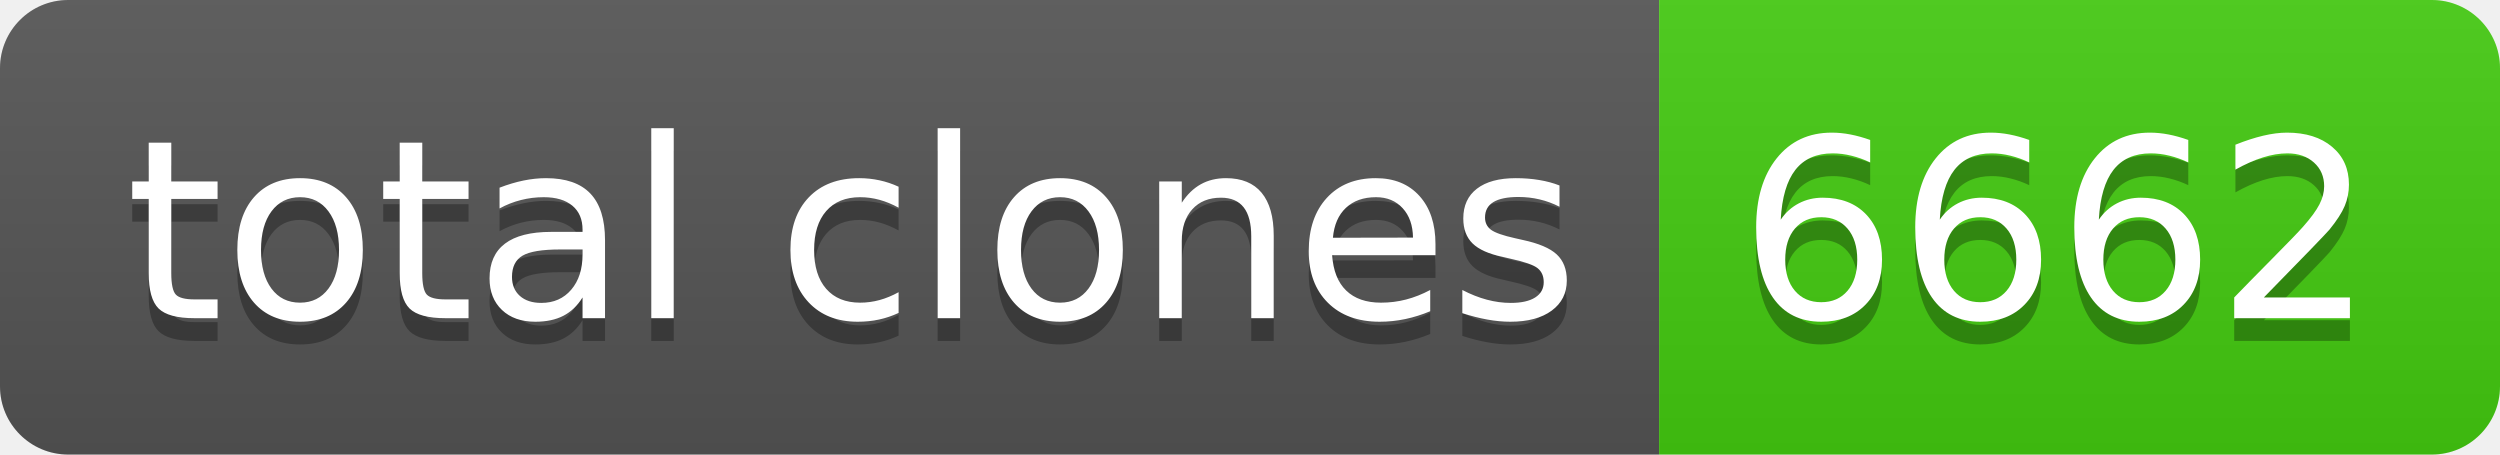
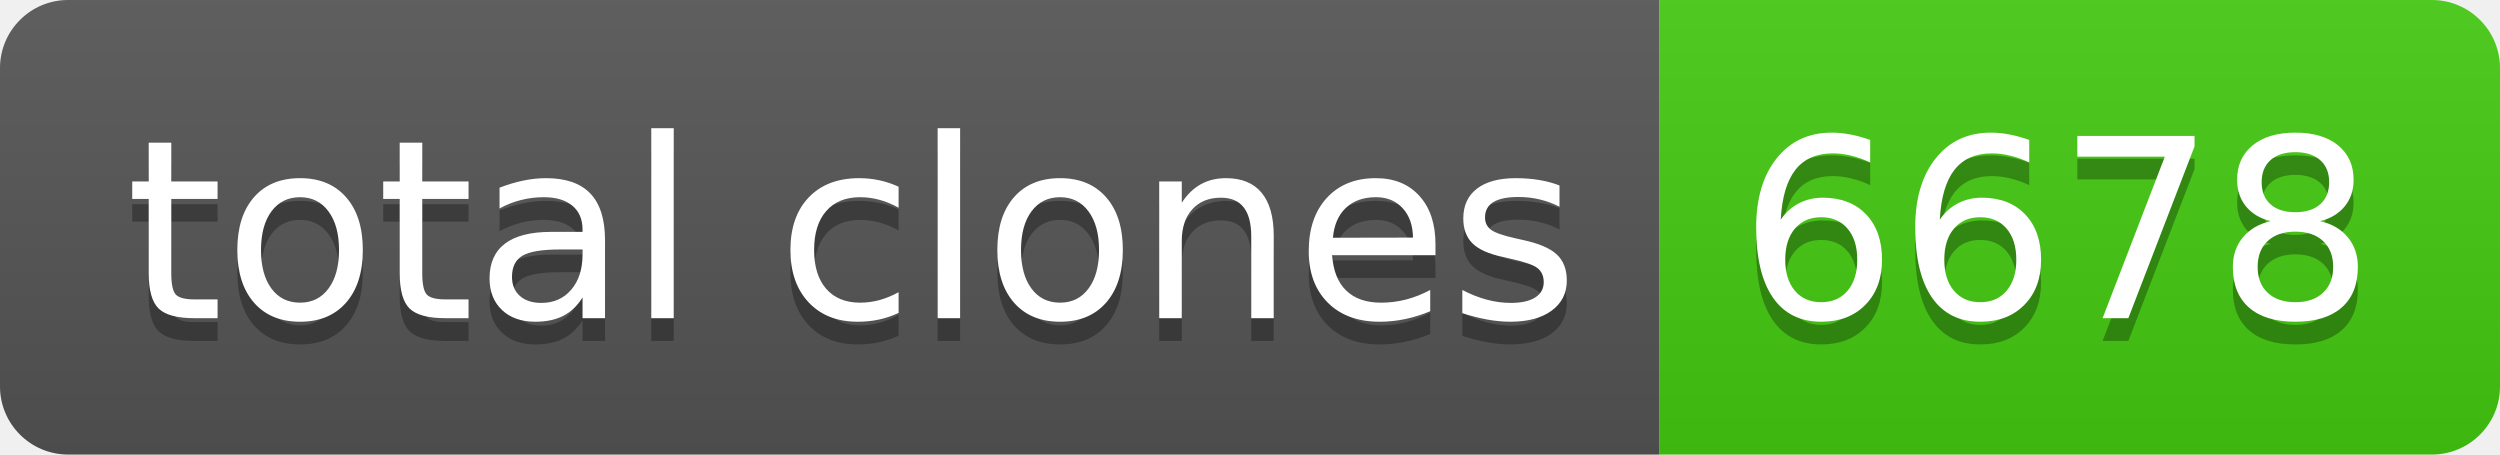
- <svg xmlns="http://www.w3.org/2000/svg" width="110" height="20" role="img" aria-label="total clones: 6662">
+ <svg xmlns="http://www.w3.org/2000/svg" width="110" height="20" role="img" aria-label="total clones: 6678">
  <linearGradient id="s" x2="0" y2="100%">
    <stop offset="0" stop-color="#bbb" stop-opacity=".1" />
    <stop offset="1" stop-opacity=".1" />
  </linearGradient>
  <clipPath id="r">
    <rect width="110" height="20" rx="3" fill="#fff" />
  </clipPath>
  <g clip-path="url(#r)">
    <rect width="73" height="20" fill="#555" />
    <rect x="73" width="37" height="20" fill="#4c1" />
    <rect width="110" height="20" fill="url(#s)" />
  </g>
  <g fill="#fff" text-anchor="middle" font-family="Verdana,Geneva,DejaVu Sans,sans-serif" text-rendering="geometricPrecision" font-size="110">
    <text aria-hidden="true" x="375" y="150" fill="#010101" fill-opacity=".3" transform="scale(.1)" textLength="630">total clones</text>
    <text x="375" y="140" transform="scale(.1)" fill="#fff" textLength="630">total clones</text>
-     <text aria-hidden="true" x="905" y="150" fill="#010101" fill-opacity=".3" transform="scale(.1)" textLength="270">6662</text>
-     <text x="905" y="140" transform="scale(.1)" fill="#fff" textLength="270">6662</text>
+     <text aria-hidden="true" x="905" y="150" fill="#010101" fill-opacity=".3" transform="scale(.1)" textLength="270">6678</text>
+     <text x="905" y="140" transform="scale(.1)" fill="#fff" textLength="270">6678</text>
  </g>
</svg>
